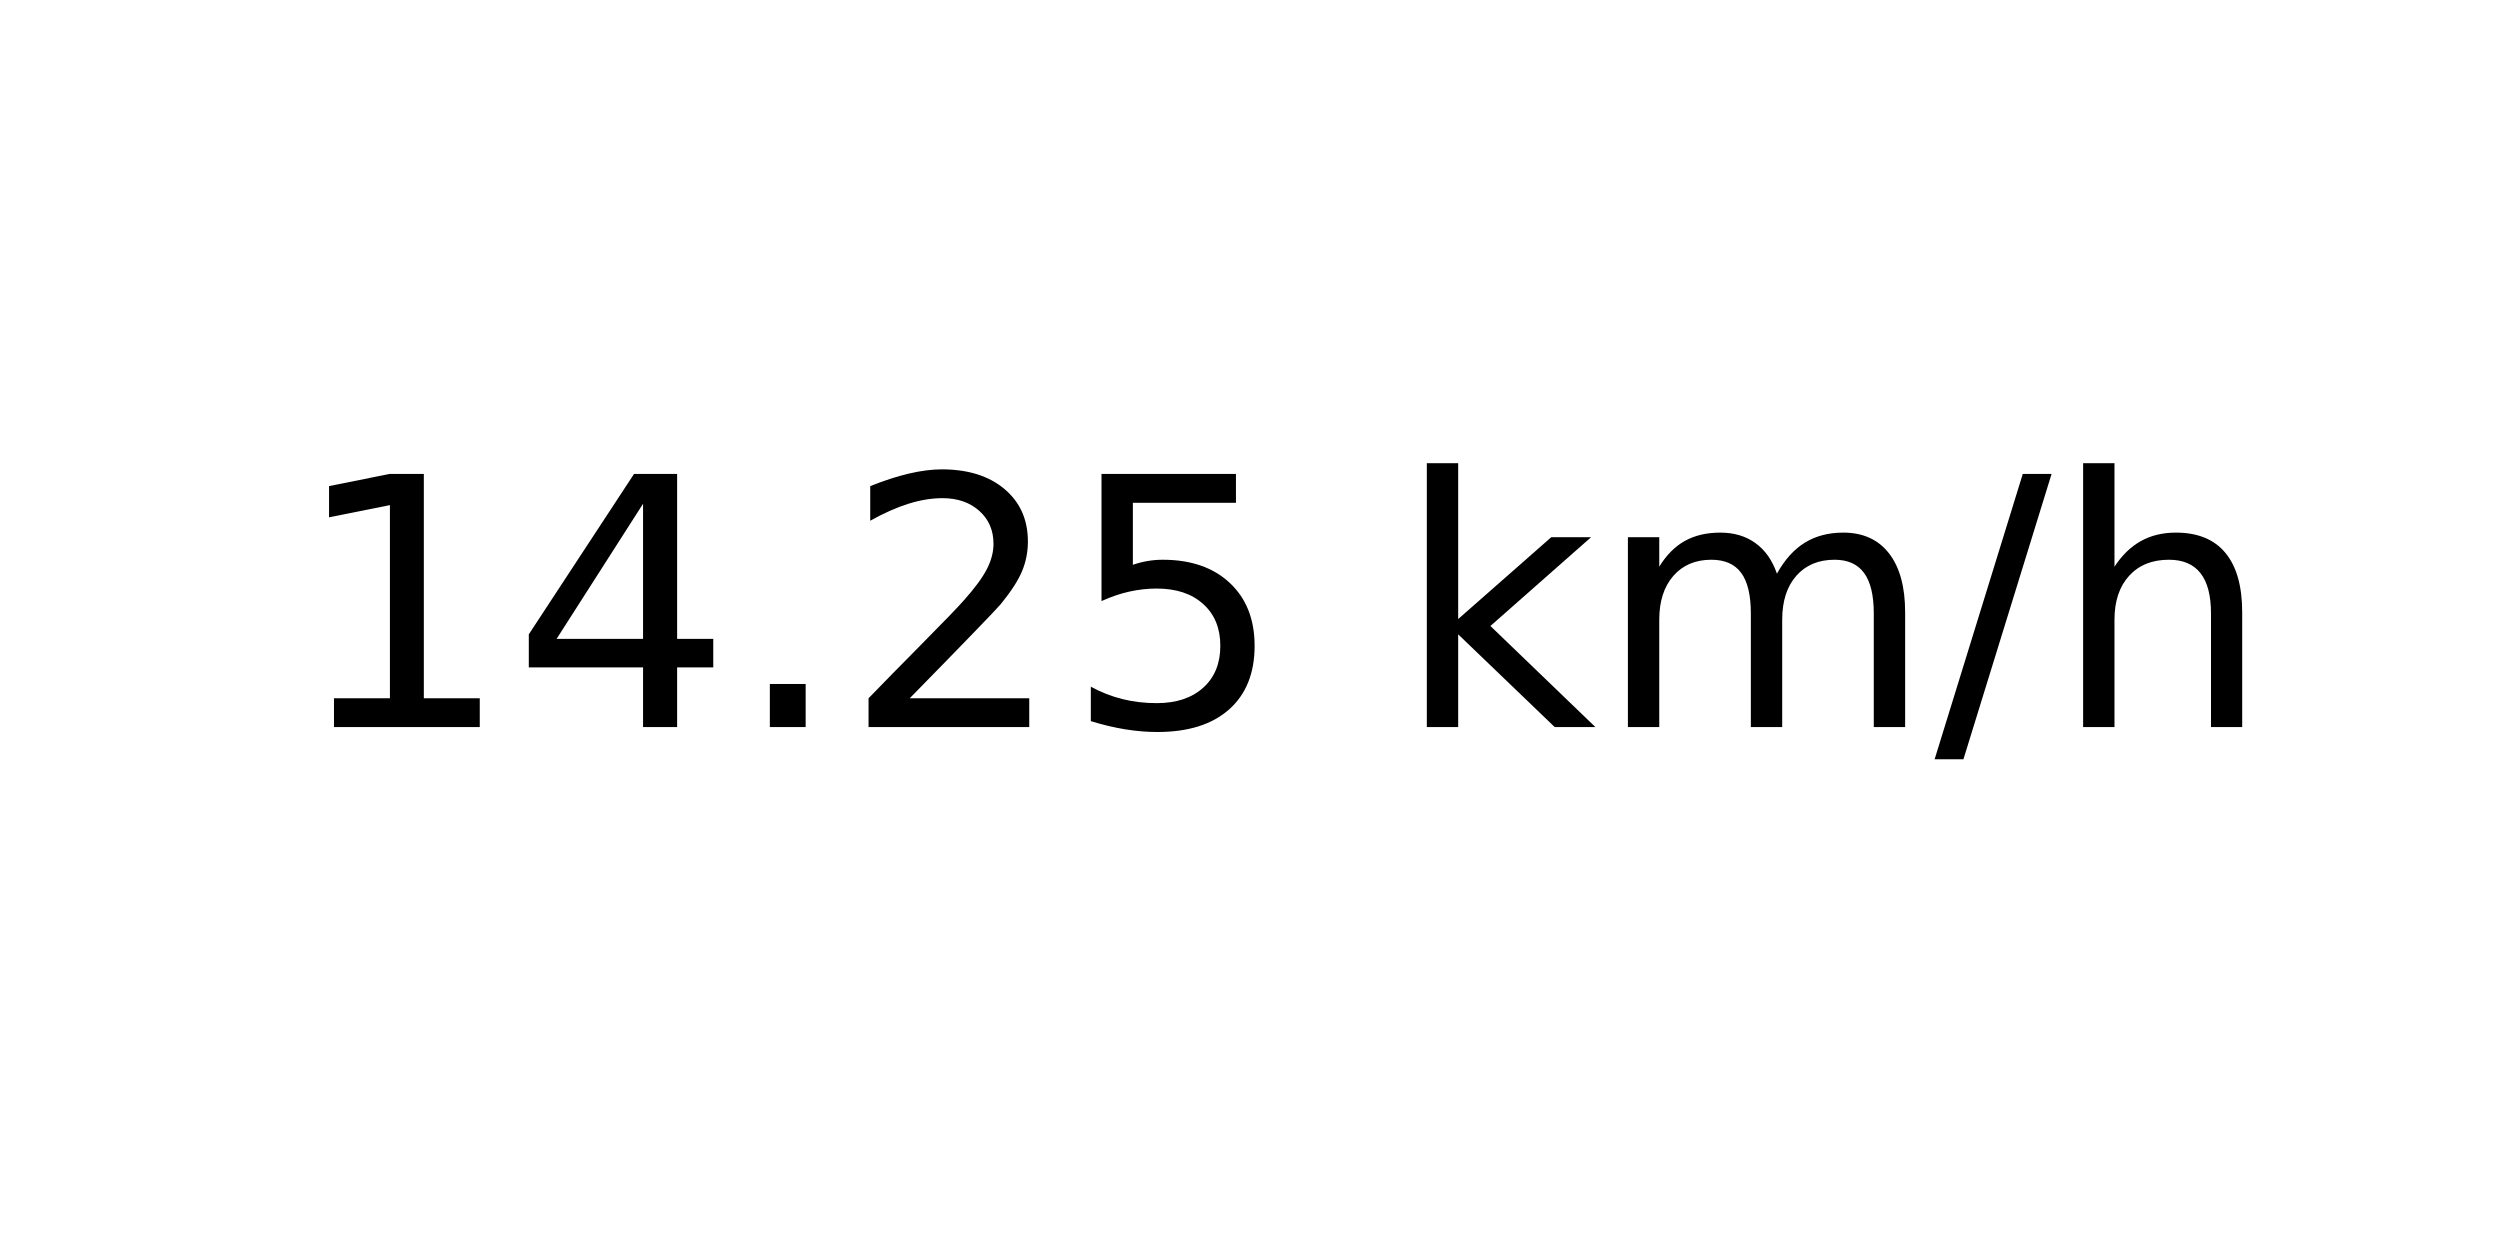
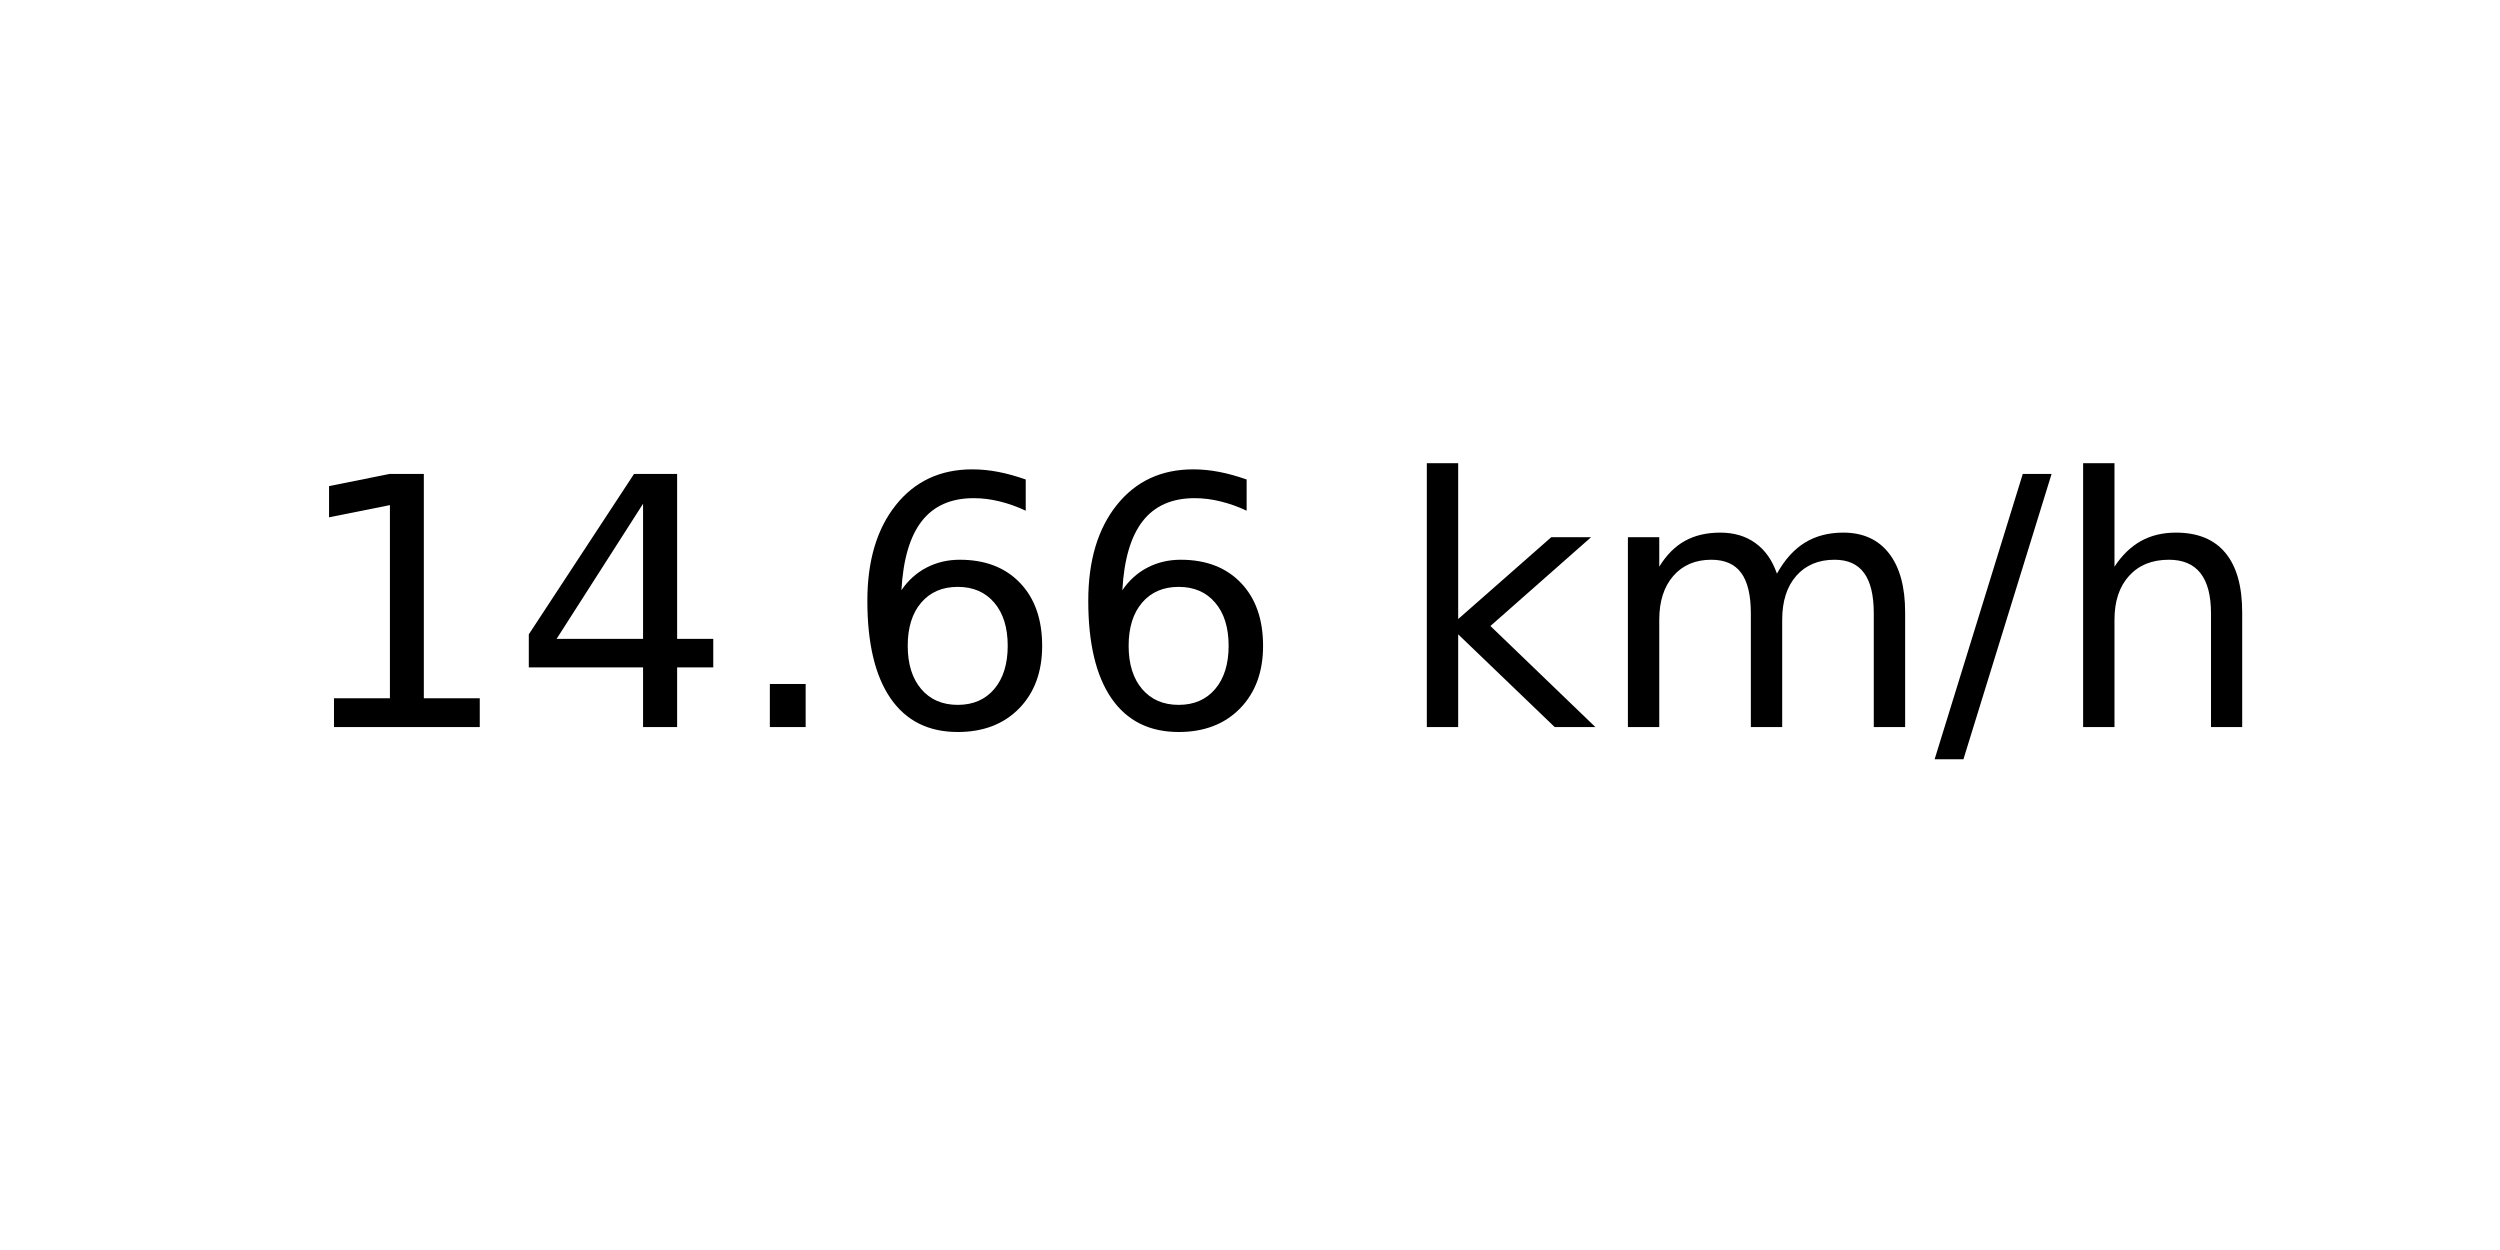
<svg xmlns="http://www.w3.org/2000/svg" xmlns:xlink="http://www.w3.org/1999/xlink" width="72pt" height="36pt" viewBox="0 0 72 36" version="1.1">
  <defs>
    <style type="text/css">*{stroke-linejoin: round; stroke-linecap: butt}</style>
  </defs>
  <g id="figure_1">
    <g id="axes_1">
      <g id="text_1">
        <g transform="translate(8.378125 20.93937) scale(0.1 -0.1)">
          <defs>
            <path id="DejaVuSans-31" d="M 794 531  L 1825 531  L 1825 4091  L 703 3866  L 703 4441  L 1819 4666  L 2450 4666  L 2450 531  L 3481 531  L 3481 0  L 794 0  L 794 531  z " transform="scale(0.015625)" />
            <path id="DejaVuSans-34" d="M 2419 4116  L 825 1625  L 2419 1625  L 2419 4116  z M 2253 4666  L 3047 4666  L 3047 1625  L 3713 1625  L 3713 1100  L 3047 1100  L 3047 0  L 2419 0  L 2419 1100  L 313 1100  L 313 1709  L 2253 4666  z " transform="scale(0.015625)" />
            <path id="DejaVuSans-2e" d="M 684 794  L 1344 794  L 1344 0  L 684 0  L 684 794  z " transform="scale(0.015625)" />
-             <path id="DejaVuSans-32" d="M 1228 531  L 3431 531  L 3431 0  L 469 0  L 469 531  Q 828 903 1448 1529  Q 2069 2156 2228 2338  Q 2531 2678 2651 2914  Q 2772 3150 2772 3378  Q 2772 3750 2511 3984  Q 2250 4219 1831 4219  Q 1534 4219 1204 4116  Q 875 4013 500 3803  L 500 4441  Q 881 4594 1212 4672  Q 1544 4750 1819 4750  Q 2544 4750 2975 4387  Q 3406 4025 3406 3419  Q 3406 3131 3298 2873  Q 3191 2616 2906 2266  Q 2828 2175 2409 1742  Q 1991 1309 1228 531  z " transform="scale(0.015625)" />
-             <path id="DejaVuSans-35" d="M 691 4666  L 3169 4666  L 3169 4134  L 1269 4134  L 1269 2991  Q 1406 3038 1543 3061  Q 1681 3084 1819 3084  Q 2600 3084 3056 2656  Q 3513 2228 3513 1497  Q 3513 744 3044 326  Q 2575 -91 1722 -91  Q 1428 -91 1123 -41  Q 819 9 494 109  L 494 744  Q 775 591 1075 516  Q 1375 441 1709 441  Q 2250 441 2565 725  Q 2881 1009 2881 1497  Q 2881 1984 2565 2268  Q 2250 2553 1709 2553  Q 1456 2553 1204 2497  Q 953 2441 691 2322  L 691 4666  z " transform="scale(0.015625)" />
+             <path id="DejaVuSans-36" d="M 2113 2584  Q 1688 2584 1439 2293  Q 1191 2003 1191 1497  Q 1191 994 1439 701  Q 1688 409 2113 409  Q 2538 409 2786 701  Q 3034 994 3034 1497  Q 3034 2003 2786 2293  Q 2538 2584 2113 2584  z M 3366 4563  L 3366 3988  Q 3128 4100 2886 4159  Q 2644 4219 2406 4219  Q 1781 4219 1451 3797  Q 1122 3375 1075 2522  Q 1259 2794 1537 2939  Q 1816 3084 2150 3084  Q 2853 3084 3261 2657  Q 3669 2231 3669 1497  Q 3669 778 3244 343  Q 2819 -91 2113 -91  Q 1303 -91 875 529  Q 447 1150 447 2328  Q 447 3434 972 4092  Q 1497 4750 2381 4750  Q 2619 4750 2861 4703  Q 3103 4656 3366 4563  z " transform="scale(0.015625)" />
            <path id="DejaVuSans-20" transform="scale(0.015625)" />
            <path id="DejaVuSans-6b" d="M 581 4863  L 1159 4863  L 1159 1991  L 2875 3500  L 3609 3500  L 1753 1863  L 3688 0  L 2938 0  L 1159 1709  L 1159 0  L 581 0  L 581 4863  z " transform="scale(0.015625)" />
            <path id="DejaVuSans-6d" d="M 3328 2828  Q 3544 3216 3844 3400  Q 4144 3584 4550 3584  Q 5097 3584 5394 3201  Q 5691 2819 5691 2113  L 5691 0  L 5113 0  L 5113 2094  Q 5113 2597 4934 2840  Q 4756 3084 4391 3084  Q 3944 3084 3684 2787  Q 3425 2491 3425 1978  L 3425 0  L 2847 0  L 2847 2094  Q 2847 2600 2669 2842  Q 2491 3084 2119 3084  Q 1678 3084 1418 2786  Q 1159 2488 1159 1978  L 1159 0  L 581 0  L 581 3500  L 1159 3500  L 1159 2956  Q 1356 3278 1631 3431  Q 1906 3584 2284 3584  Q 2666 3584 2933 3390  Q 3200 3197 3328 2828  z " transform="scale(0.015625)" />
            <path id="DejaVuSans-2f" d="M 1625 4666  L 2156 4666  L 531 -594  L 0 -594  L 1625 4666  z " transform="scale(0.015625)" />
            <path id="DejaVuSans-68" d="M 3513 2113  L 3513 0  L 2938 0  L 2938 2094  Q 2938 2591 2744 2837  Q 2550 3084 2163 3084  Q 1697 3084 1428 2787  Q 1159 2491 1159 1978  L 1159 0  L 581 0  L 581 4863  L 1159 4863  L 1159 2956  Q 1366 3272 1645 3428  Q 1925 3584 2291 3584  Q 2894 3584 3203 3211  Q 3513 2838 3513 2113  z " transform="scale(0.015625)" />
          </defs>
          <use xlink:href="#DejaVuSans-31" />
          <use xlink:href="#DejaVuSans-34" x="63.623" />
          <use xlink:href="#DejaVuSans-2e" x="127.246" />
-           <use xlink:href="#DejaVuSans-32" x="159.033" />
-           <use xlink:href="#DejaVuSans-35" x="222.656" />
+           <use xlink:href="#DejaVuSans-36" x="159.033" />
+           <use xlink:href="#DejaVuSans-36" x="222.656" />
          <use xlink:href="#DejaVuSans-20" x="286.279" />
          <use xlink:href="#DejaVuSans-6b" x="318.066" />
          <use xlink:href="#DejaVuSans-6d" x="375.977" />
          <use xlink:href="#DejaVuSans-2f" x="473.389" />
          <use xlink:href="#DejaVuSans-68" x="507.08" />
        </g>
      </g>
    </g>
  </g>
</svg>
